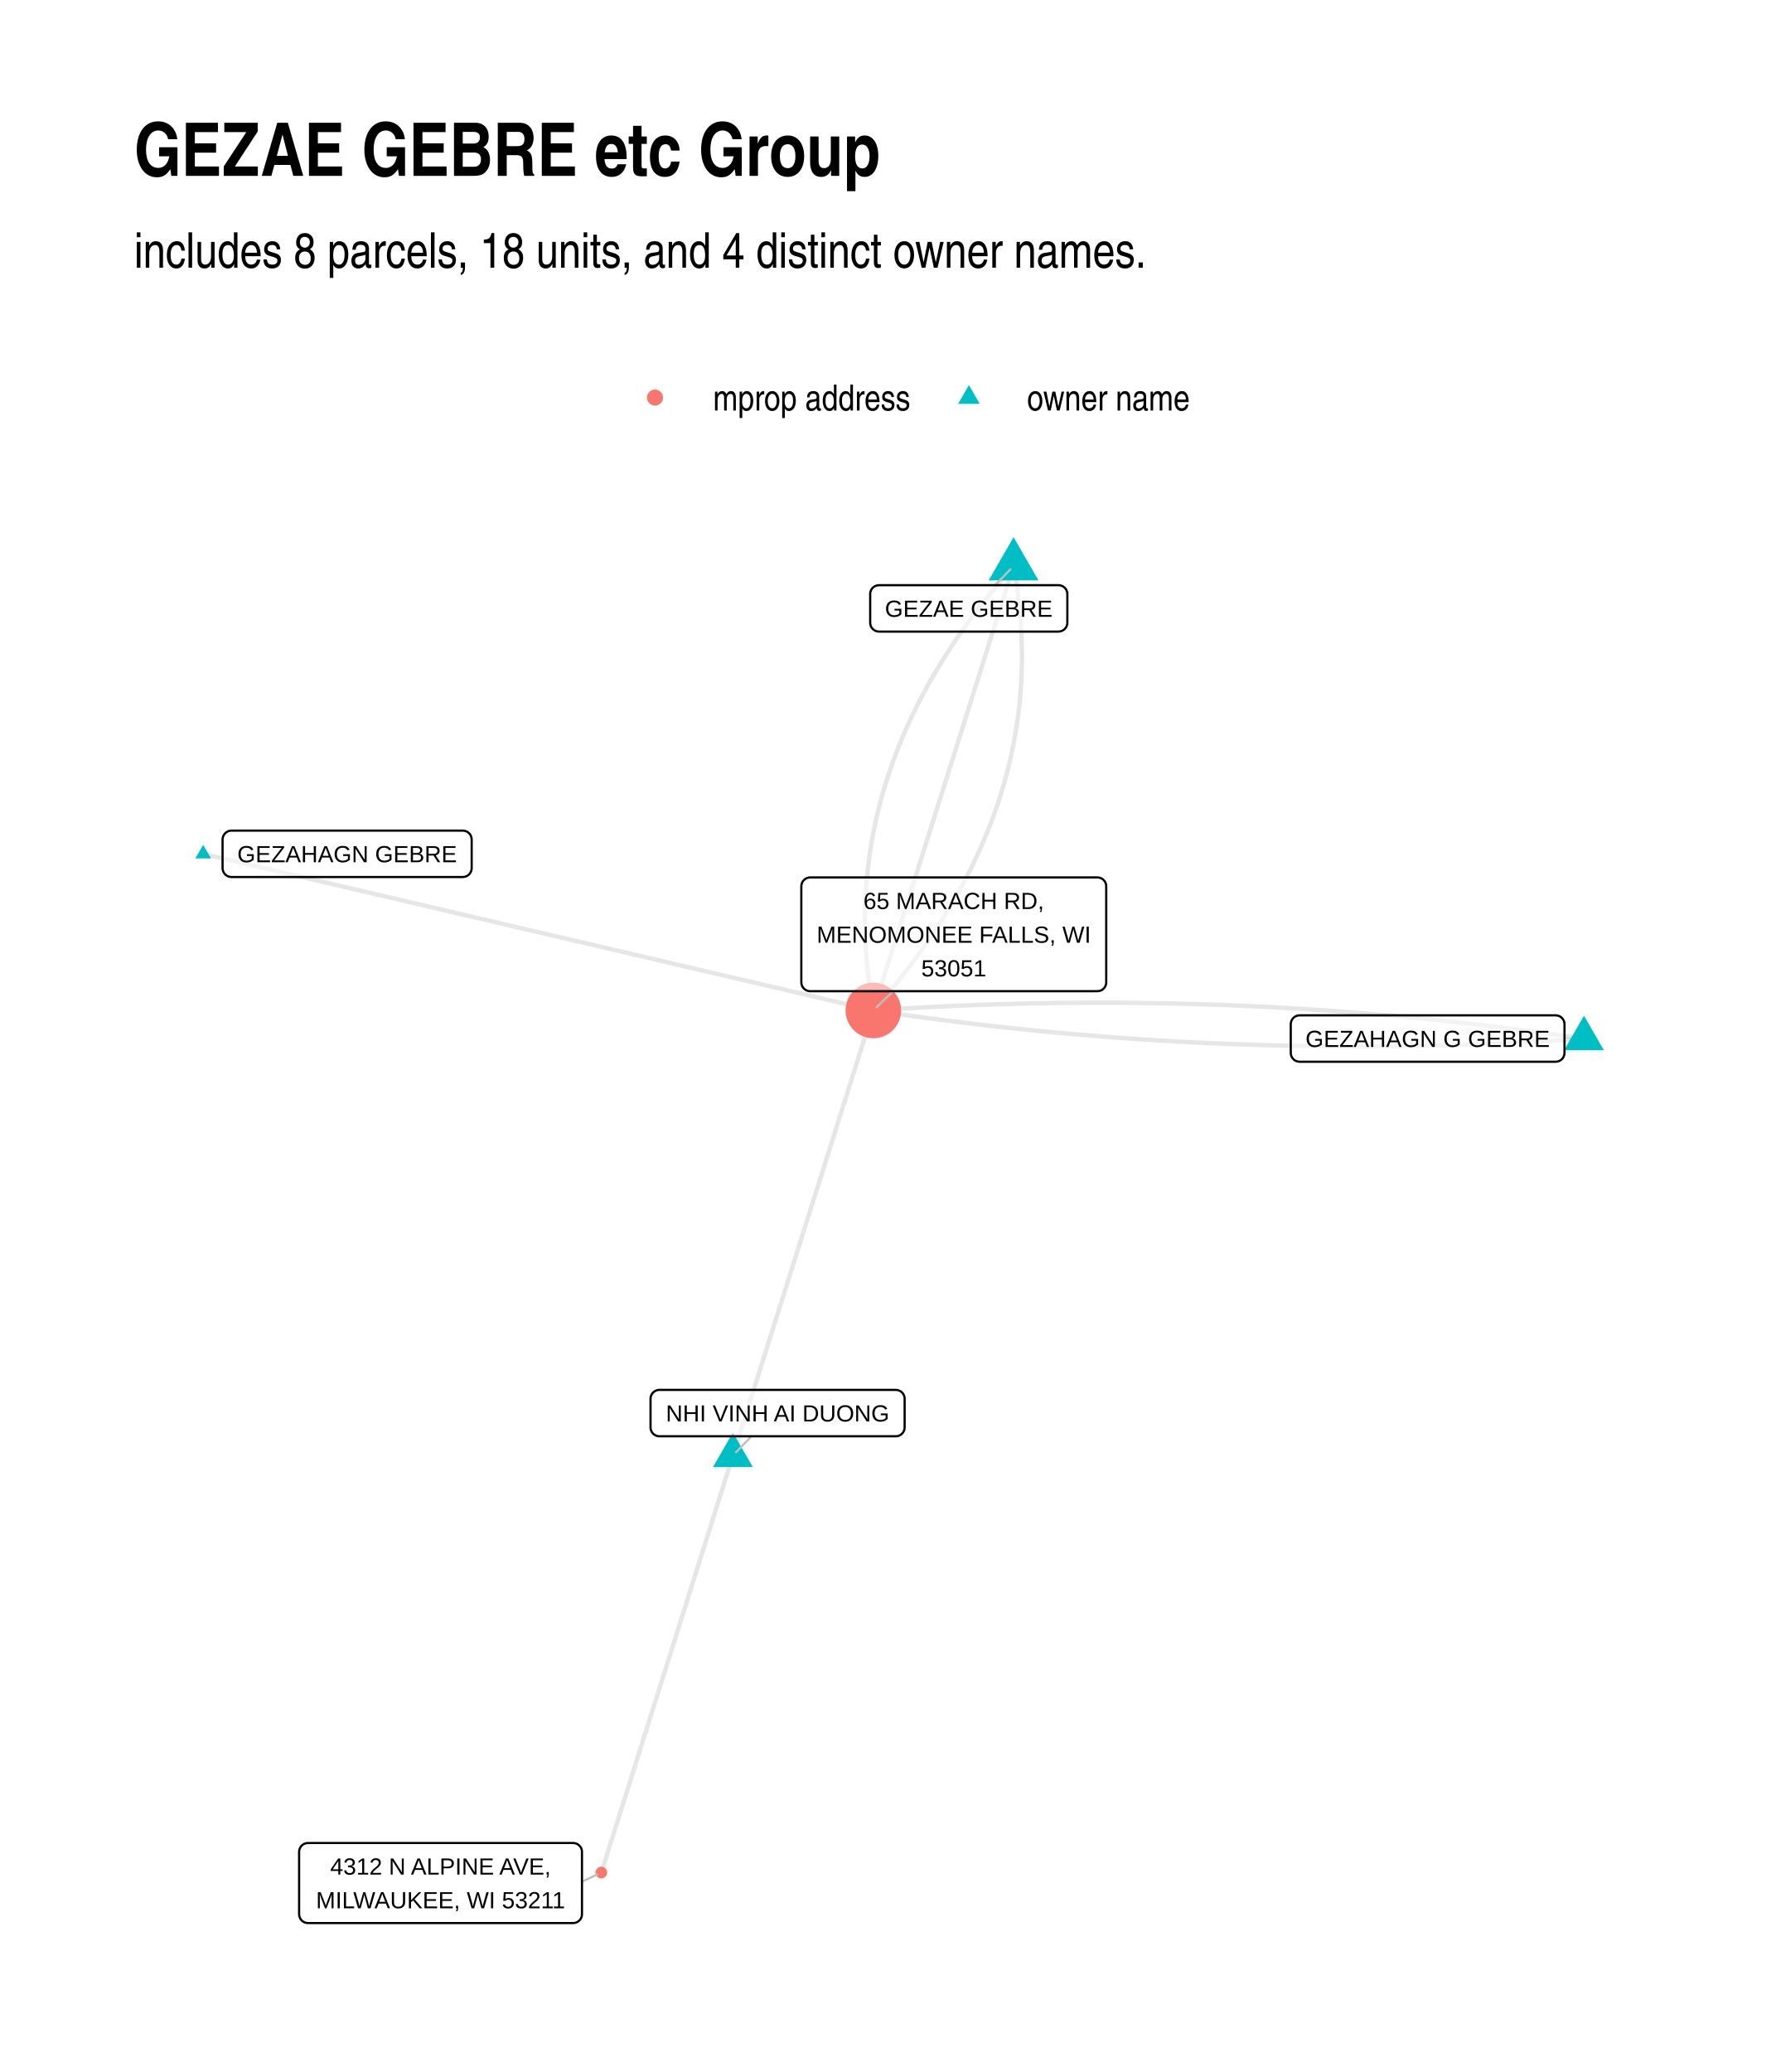
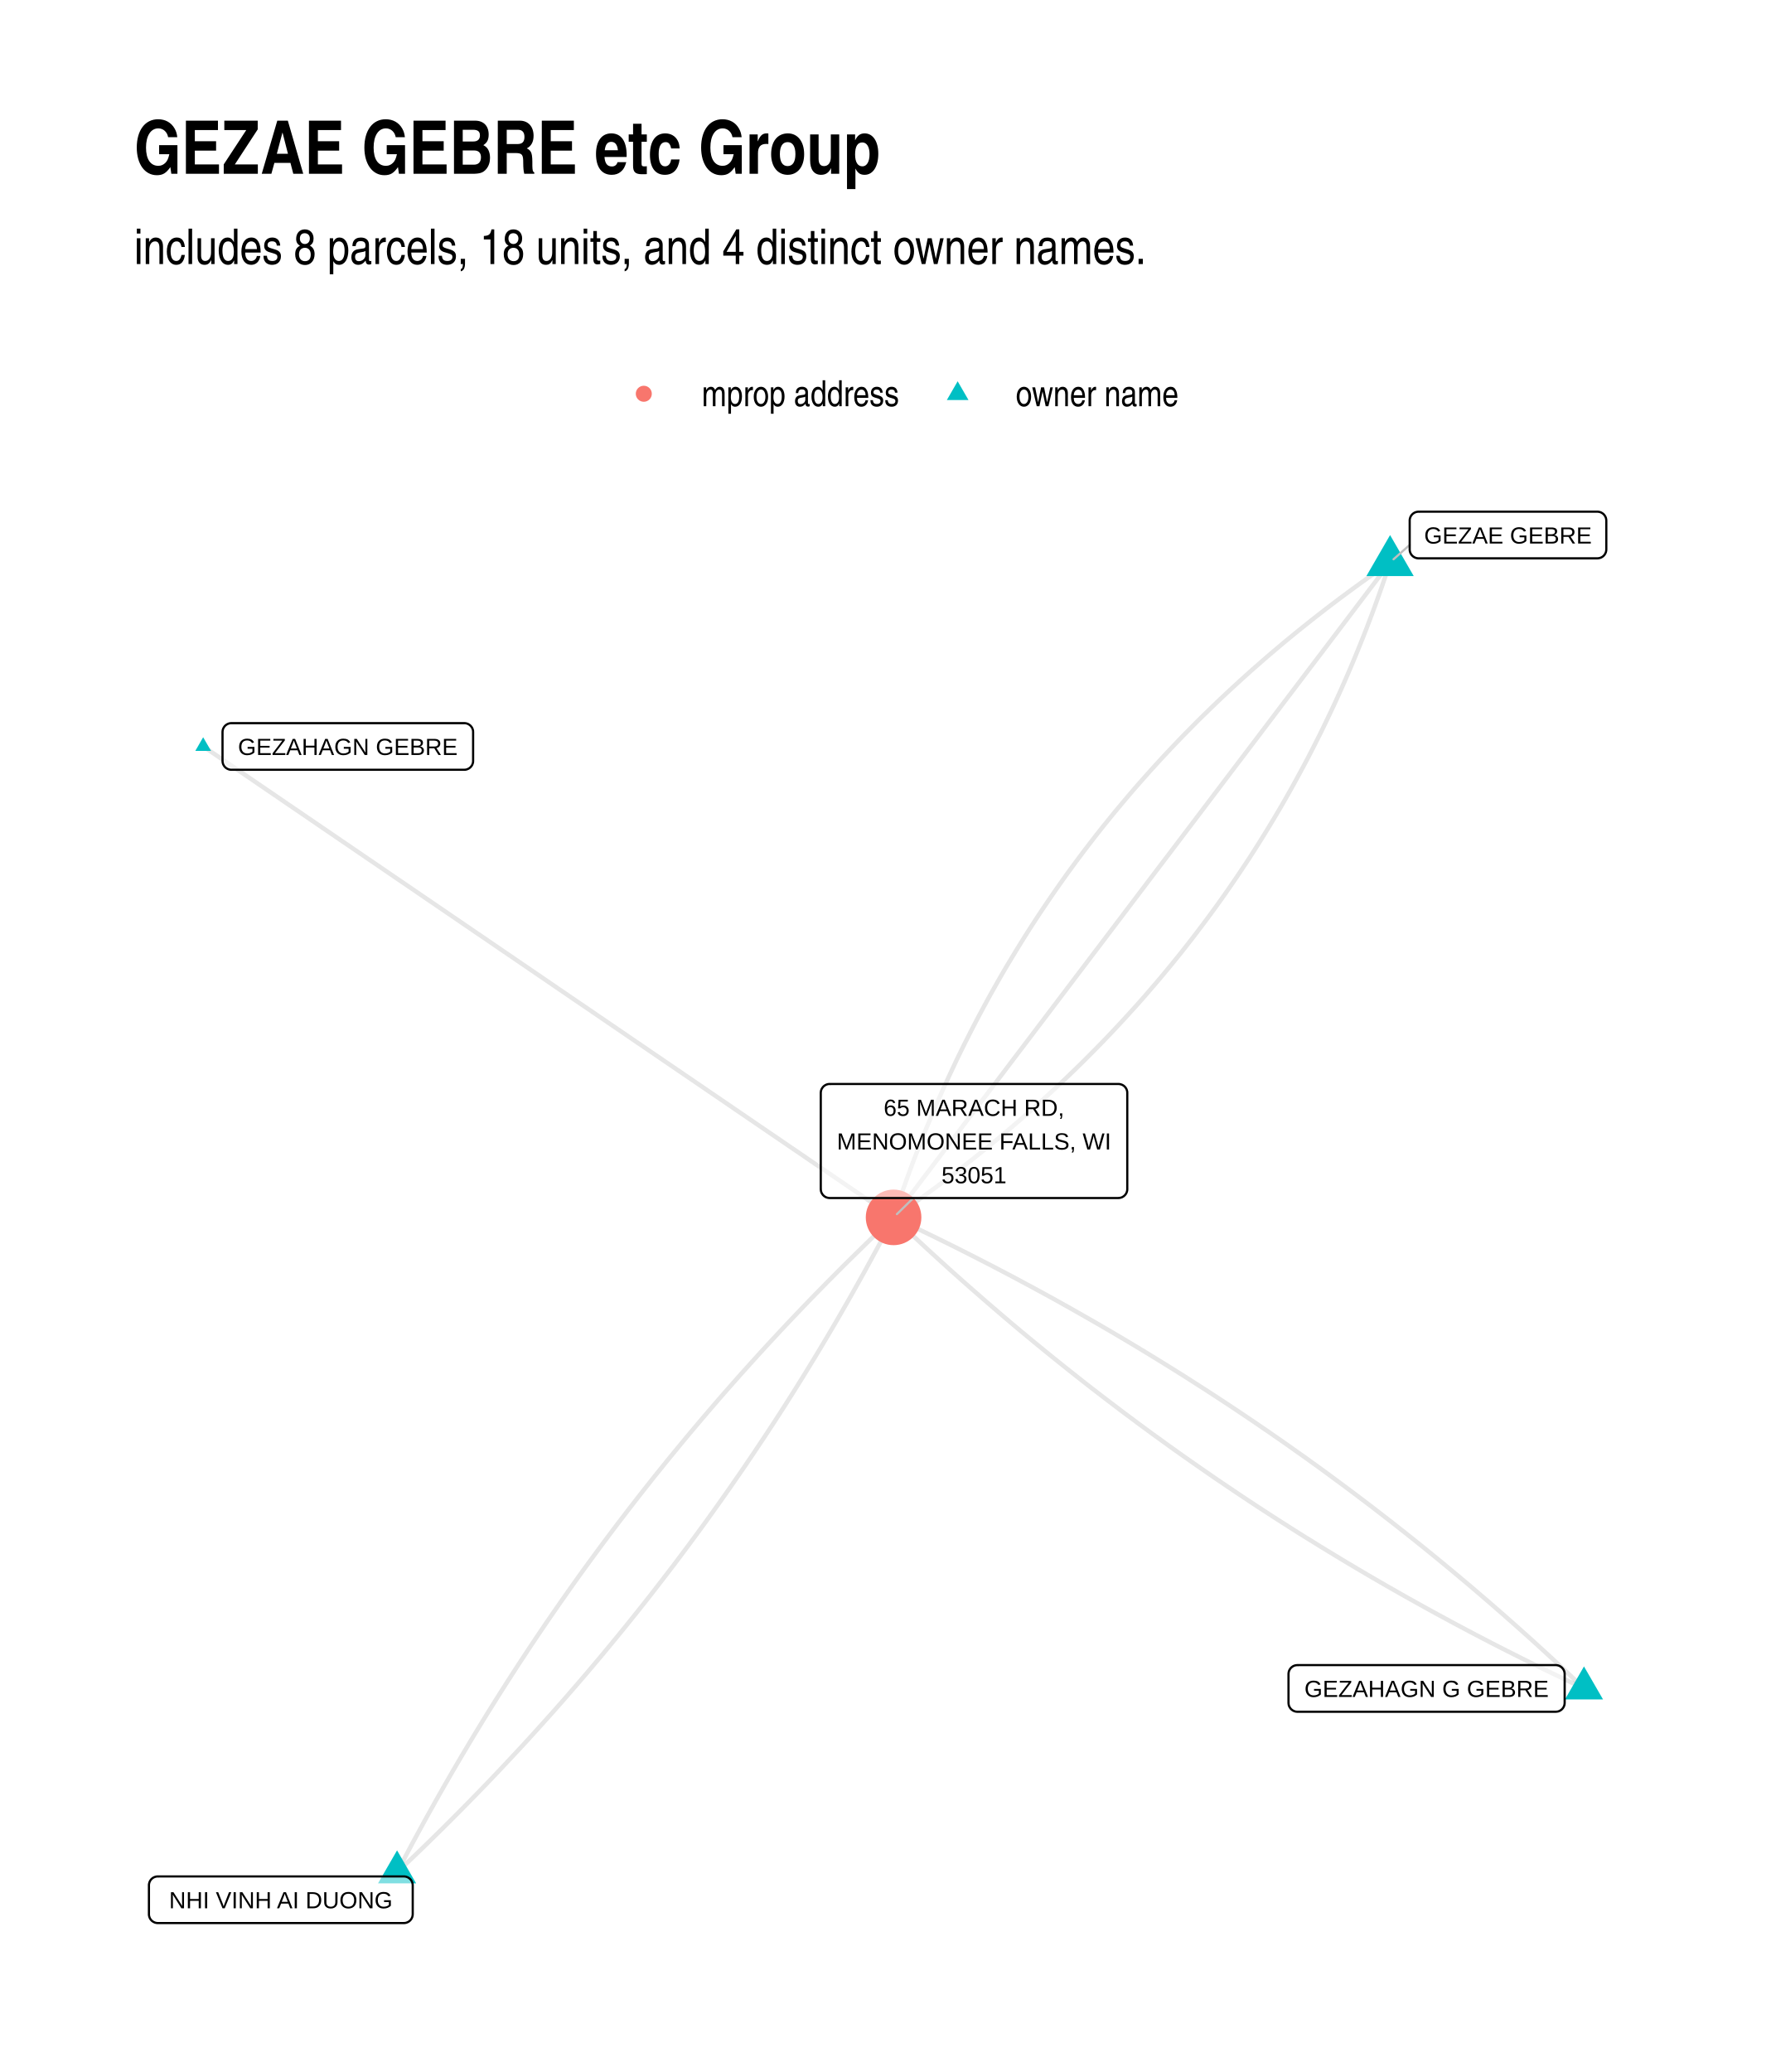
- <svg xmlns="http://www.w3.org/2000/svg" class="svglite" width="432.00pt" height="504.00pt" viewBox="0 0 432.00 504.00">
+ <svg xmlns="http://www.w3.org/2000/svg" width="576" height="672" class="svglite" viewBox="0 0 432 504">
  <defs>
-     <style type="text/css">
-     .svglite line, .svglite polyline, .svglite polygon, .svglite path, .svglite rect, .svglite circle {
-       fill: none;
-       stroke: #000000;
-       stroke-linecap: round;
-       stroke-linejoin: round;
-       stroke-miterlimit: 10.00;
-     }
-   </style>
+     <style>.svglite line,.svglite polyline,.svglite polygon,.svglite path,.svglite circle{fill:none;stroke:#000000;stroke-linecap:round;stroke-linejoin:round;stroke-miterlimit:10.00}.svglite text{white-space:pre}</style>
  </defs>
-   <rect width="100%" height="100%" style="stroke: none; fill: #FFFFFF;" />
+   <rect width="100%" height="100%" style="stroke-linecap:round;stroke-linejoin:round;stroke-miterlimit:10.00;stroke:none;fill:#FFFFFF" />
  <defs>
    <clipPath id="cpMC4wMHw0MzIuMDB8MC4wMHw1MDQuMDA=">
-       <rect x="0.00" y="0.00" width="432.00" height="504.00" />
+       <path d="M0 0h432v504H0z" />
    </clipPath>
  </defs>
  <g clip-path="url(#cpMC4wMHw0MzIuMDB8MC4wMHw1MDQuMDA=)">
-     <rect x="0.00" y="0.00" width="432.00" height="504.00" style="stroke-width: 1.07; stroke: none; fill: #FFFFFF;" />
+     <path d="M0 0h432v504H0z" style="stroke-width:1.07;stroke:none;fill:#FFFFFF" />
  </g>
  <defs>
-     <clipPath id="cpMzIuNjN8NDAyLjExfDEyMS43OHw0NzEuMzc=">
-       <rect x="32.63" y="121.78" width="369.48" height="349.59" />
+     <clipPath id="cpMzIuNjN8NDAyLjExfDEyMC44Nnw0NzEuMzc=">
+       <path d="M32.63 120.86h369.48v350.51H32.63z" />
    </clipPath>
  </defs>
-   <g clip-path="url(#cpMzIuNjN8NDAyLjExfDEyMS43OHw0NzEuMzc=)">
-     <polyline points="385.32,252.66 383.59,252.40 381.86,252.15 380.13,251.90 378.40,251.65 376.67,251.41 374.94,251.17 373.21,250.94 371.48,250.71 369.75,250.48 368.02,250.26 366.28,250.04 364.55,249.82 362.82,249.61 361.08,249.41 359.35,249.20 357.62,249.00 355.88,248.81 354.15,248.62 352.41,248.43 350.68,248.24 348.94,248.06 347.21,247.89 345.47,247.71 343.73,247.54 342.00,247.38 340.26,247.22 338.52,247.06 336.78,246.91 335.04,246.76 333.30,246.61 331.57,246.47 329.83,246.33 328.09,246.19 326.35,246.06 324.60,245.94 322.86,245.81 321.12,245.69 319.38,245.58 317.64,245.47 315.90,245.36 314.15,245.26 312.41,245.16 310.67,245.06 308.92,244.97 307.18,244.88 305.43,244.79 303.69,244.71 301.94,244.64 300.20,244.56 298.45,244.49 296.70,244.43 294.96,244.37 293.21,244.31 291.46,244.25 289.71,244.20 287.97,244.16 286.22,244.11 284.47,244.07 282.72,244.04 280.97,244.01 279.22,243.98 277.47,243.96 275.72,243.94 273.97,243.92 272.21,243.91 270.46,243.90 268.71,243.90 266.96,243.90 265.20,243.90 263.45,243.91 261.70,243.92 259.94,243.93 258.19,243.95 256.43,243.97 254.68,244.00 252.92,244.03 251.17,244.06 249.41,244.10 247.66,244.14 245.90,244.19 244.14,244.24 242.38,244.29 240.63,244.35 238.87,244.41 237.11,244.47 235.35,244.54 233.59,244.61 231.83,244.69 230.07,244.77 228.31,244.85 226.55,244.94 224.79,245.03 223.03,245.13 221.26,245.23 219.50,245.33 217.74,245.44 215.98,245.55 214.21,245.66 212.45,245.78 " style="stroke-width: 1.07; stroke: #000000; stroke-opacity: 0.10; stroke-linecap: butt;" />
-     <polyline points="246.56,137.67 245.66,138.69 244.78,139.71 243.90,140.73 243.04,141.76 242.18,142.78 241.34,143.80 240.51,144.83 239.69,145.86 238.89,146.89 238.09,147.92 237.30,148.95 236.53,149.99 235.77,151.03 235.02,152.06 234.28,153.10 233.55,154.14 232.83,155.18 232.13,156.23 231.43,157.27 230.75,158.32 230.08,159.37 229.42,160.42 228.77,161.47 228.13,162.52 227.50,163.58 226.89,164.63 226.28,165.69 225.69,166.75 225.11,167.81 224.54,168.87 223.98,169.93 223.43,171.00 222.89,172.06 222.37,173.13 221.85,174.20 221.35,175.27 220.86,176.34 220.38,177.42 219.91,178.49 219.45,179.57 219.01,180.65 218.57,181.73 218.15,182.81 217.74,183.89 217.34,184.98 216.95,186.06 216.57,187.15 216.20,188.24 215.84,189.33 215.50,190.42 215.17,191.52 214.84,192.61 214.53,193.71 214.23,194.80 213.95,195.90 213.67,197.01 213.40,198.11 213.15,199.21 212.91,200.32 212.68,201.42 212.45,202.53 212.25,203.64 212.05,204.75 211.86,205.87 211.69,206.98 211.52,208.10 211.37,209.22 211.23,210.34 211.10,211.46 210.98,212.58 210.87,213.70 210.78,214.83 210.69,215.95 210.62,217.08 210.56,218.21 210.50,219.34 210.46,220.48 210.44,221.61 210.42,222.75 210.41,223.88 210.42,225.02 210.44,226.16 210.46,227.30 210.50,228.45 210.55,229.59 210.62,230.74 210.69,231.89 210.77,233.04 210.87,234.19 210.98,235.34 211.09,236.49 211.22,237.65 211.37,238.81 211.52,239.96 211.68,241.12 211.86,242.29 212.04,243.45 212.24,244.61 212.45,245.78 " style="stroke-width: 1.07; stroke: #000000; stroke-opacity: 0.10; stroke-linecap: butt;" />
-     <polyline points="49.42,207.71 51.07,208.09 52.72,208.48 54.36,208.86 56.01,209.25 57.66,209.63 59.30,210.01 60.95,210.40 62.60,210.78 64.24,211.17 65.89,211.55 67.54,211.94 69.18,212.32 70.83,212.71 72.48,213.09 74.12,213.48 75.77,213.86 77.42,214.24 79.06,214.63 80.71,215.01 82.36,215.40 84.00,215.78 85.65,216.17 87.30,216.55 88.94,216.94 90.59,217.32 92.24,217.71 93.88,218.09 95.53,218.47 97.18,218.86 98.82,219.24 100.47,219.63 102.12,220.01 103.76,220.40 105.41,220.78 107.06,221.17 108.70,221.55 110.35,221.94 112.00,222.32 113.64,222.71 115.29,223.09 116.94,223.47 118.58,223.86 120.23,224.24 121.88,224.63 123.53,225.01 125.17,225.40 126.82,225.78 128.47,226.17 130.11,226.55 131.76,226.94 133.41,227.32 135.05,227.70 136.70,228.09 138.35,228.47 139.99,228.86 141.64,229.24 143.29,229.63 144.93,230.01 146.58,230.40 148.23,230.78 149.87,231.17 151.52,231.55 153.17,231.93 154.81,232.32 156.46,232.70 158.11,233.09 159.75,233.47 161.40,233.86 163.05,234.24 164.69,234.63 166.34,235.01 167.99,235.40 169.63,235.78 171.28,236.16 172.93,236.55 174.57,236.93 176.22,237.32 177.87,237.70 179.51,238.09 181.16,238.47 182.81,238.86 184.45,239.24 186.10,239.63 187.75,240.01 189.39,240.39 191.04,240.78 192.69,241.16 194.33,241.55 195.98,241.93 197.63,242.32 199.27,242.70 200.92,243.09 202.57,243.47 204.21,243.86 205.86,244.24 207.51,244.62 209.15,245.01 210.80,245.39 212.45,245.78 " style="stroke-width: 1.07; stroke: #000000; stroke-opacity: 0.10; stroke-linecap: butt;" />
-     <polyline points="178.28,354.05 177.96,355.08 177.64,356.10 177.31,357.12 176.99,358.15 176.67,359.17 176.34,360.20 176.02,361.22 175.70,362.25 175.37,363.27 175.05,364.30 174.73,365.32 174.40,366.35 174.08,367.37 173.76,368.39 173.43,369.42 173.11,370.44 172.79,371.47 172.46,372.49 172.14,373.52 171.82,374.54 171.49,375.57 171.17,376.59 170.85,377.62 170.52,378.64 170.20,379.66 169.88,380.69 169.55,381.71 169.23,382.74 168.91,383.76 168.59,384.79 168.26,385.81 167.94,386.84 167.62,387.86 167.29,388.89 166.97,389.91 166.65,390.94 166.32,391.96 166.00,392.98 165.68,394.01 165.35,395.03 165.03,396.06 164.71,397.08 164.38,398.11 164.06,399.13 163.74,400.16 163.41,401.18 163.09,402.21 162.77,403.23 162.44,404.25 162.12,405.28 161.80,406.30 161.47,407.33 161.15,408.35 160.83,409.38 160.50,410.40 160.18,411.43 159.86,412.45 159.53,413.48 159.21,414.50 158.89,415.52 158.56,416.55 158.24,417.57 157.92,418.60 157.59,419.62 157.27,420.65 156.95,421.67 156.62,422.70 156.30,423.72 155.98,424.75 155.65,425.77 155.33,426.79 155.01,427.82 154.68,428.84 154.36,429.87 154.04,430.89 153.71,431.92 153.39,432.94 153.07,433.97 152.74,434.99 152.42,436.02 152.10,437.04 151.77,438.06 151.45,439.09 151.13,440.11 150.80,441.14 150.48,442.16 150.16,443.19 149.83,444.21 149.51,445.24 149.19,446.26 148.86,447.29 148.54,448.31 148.22,449.33 147.89,450.36 147.57,451.38 147.25,452.41 146.92,453.43 146.60,454.46 146.28,455.48 " style="stroke-width: 1.07; stroke: #000000; stroke-opacity: 0.10; stroke-linecap: butt;" />
-     <polyline points="178.28,354.05 178.63,352.96 178.97,351.86 179.32,350.77 179.66,349.68 180.01,348.58 180.35,347.49 180.70,346.40 181.04,345.30 181.39,344.21 181.73,343.11 182.08,342.02 182.42,340.93 182.77,339.83 183.12,338.74 183.46,337.65 183.81,336.55 184.15,335.46 184.50,334.37 184.84,333.27 185.19,332.18 185.53,331.08 185.88,329.99 186.22,328.90 186.57,327.80 186.91,326.71 187.26,325.62 187.60,324.52 187.95,323.43 188.29,322.33 188.64,321.24 188.98,320.15 189.33,319.05 189.67,317.96 190.02,316.87 190.36,315.77 190.71,314.68 191.05,313.59 191.40,312.49 191.74,311.40 192.09,310.30 192.43,309.21 192.78,308.12 193.12,307.02 193.47,305.93 193.81,304.84 194.16,303.74 194.50,302.65 194.85,301.56 195.19,300.46 195.54,299.37 195.88,298.27 196.23,297.18 196.57,296.09 196.92,294.99 197.26,293.90 197.61,292.81 197.95,291.71 198.30,290.62 198.64,289.53 198.99,288.43 199.33,287.34 199.68,286.24 200.02,285.15 200.37,284.06 200.72,282.96 201.06,281.87 201.41,280.78 201.75,279.68 202.10,278.59 202.44,277.49 202.79,276.40 203.13,275.31 203.48,274.21 203.82,273.12 204.17,272.03 204.51,270.93 204.86,269.84 205.20,268.75 205.55,267.65 205.89,266.56 206.24,265.46 206.58,264.37 206.93,263.28 207.27,262.18 207.62,261.09 207.96,260.00 208.31,258.90 208.65,257.81 209.00,256.72 209.34,255.62 209.69,254.53 210.03,253.43 210.38,252.34 210.72,251.25 211.07,250.15 211.41,249.06 211.76,247.97 212.10,246.87 212.45,245.78 " style="stroke-width: 1.07; stroke: #000000; stroke-opacity: 0.10; stroke-linecap: butt;" />
-     <polyline points="385.32,252.66 383.55,252.77 381.79,252.89 380.03,253.00 378.26,253.11 376.50,253.21 374.74,253.31 372.98,253.40 371.22,253.49 369.46,253.58 367.70,253.67 365.94,253.75 364.18,253.82 362.42,253.89 360.66,253.96 358.90,254.03 357.14,254.09 355.38,254.14 353.62,254.20 351.87,254.25 350.11,254.29 348.35,254.33 346.60,254.37 344.84,254.41 343.09,254.44 341.33,254.46 339.58,254.48 337.82,254.50 336.07,254.52 334.31,254.53 332.56,254.54 330.81,254.54 329.06,254.54 327.30,254.53 325.55,254.53 323.80,254.51 322.05,254.50 320.30,254.48 318.55,254.45 316.80,254.43 315.05,254.40 313.30,254.36 311.55,254.32 309.80,254.28 308.05,254.23 306.30,254.18 304.56,254.13 302.81,254.07 301.06,254.01 299.32,253.94 297.57,253.87 295.82,253.80 294.08,253.72 292.33,253.64 290.59,253.56 288.84,253.47 287.10,253.38 285.36,253.28 283.61,253.18 281.87,253.08 280.13,252.97 278.39,252.86 276.64,252.74 274.90,252.62 273.16,252.50 271.42,252.37 269.68,252.24 267.94,252.11 266.20,251.97 264.46,251.83 262.72,251.68 260.98,251.53 259.25,251.38 257.51,251.22 255.77,251.06 254.03,250.89 252.30,250.72 250.56,250.55 248.82,250.37 247.09,250.19 245.35,250.01 243.62,249.82 241.88,249.63 240.15,249.43 238.41,249.23 236.68,249.03 234.95,248.82 233.21,248.61 231.48,248.40 229.75,248.18 228.02,247.95 226.29,247.73 224.56,247.50 222.83,247.26 221.09,247.03 219.36,246.78 217.64,246.54 215.91,246.29 214.18,246.04 212.45,245.78 " style="stroke-width: 1.07; stroke: #000000; stroke-opacity: 0.10; stroke-linecap: butt;" />
-     <polyline points="246.56,137.67 246.22,138.77 245.87,139.86 245.53,140.95 245.18,142.04 244.84,143.13 244.49,144.23 244.15,145.32 243.80,146.41 243.46,147.50 243.11,148.59 242.77,149.69 242.43,150.78 242.08,151.87 241.74,152.96 241.39,154.05 241.05,155.15 240.70,156.24 240.36,157.33 240.01,158.42 239.67,159.51 239.32,160.61 238.98,161.70 238.64,162.79 238.29,163.88 237.95,164.97 237.60,166.07 237.26,167.16 236.91,168.25 236.57,169.34 236.22,170.43 235.88,171.53 235.53,172.62 235.19,173.71 234.84,174.80 234.50,175.89 234.16,176.99 233.81,178.08 233.47,179.17 233.12,180.26 232.78,181.35 232.43,182.45 232.09,183.54 231.74,184.63 231.40,185.72 231.05,186.81 230.71,187.90 230.37,189.00 230.02,190.09 229.68,191.18 229.33,192.27 228.99,193.36 228.64,194.46 228.30,195.55 227.95,196.64 227.61,197.73 227.26,198.82 226.92,199.92 226.58,201.01 226.23,202.10 225.89,203.19 225.54,204.28 225.20,205.38 224.85,206.47 224.51,207.56 224.16,208.65 223.82,209.74 223.47,210.84 223.13,211.93 222.79,213.02 222.44,214.11 222.10,215.20 221.75,216.30 221.41,217.39 221.06,218.48 220.72,219.57 220.37,220.66 220.03,221.76 219.68,222.85 219.34,223.94 219.00,225.03 218.65,226.12 218.31,227.22 217.96,228.31 217.62,229.40 217.27,230.49 216.93,231.58 216.58,232.68 216.24,233.77 215.89,234.86 215.55,235.95 215.20,237.04 214.86,238.13 214.52,239.23 214.17,240.32 213.83,241.41 213.48,242.50 213.14,243.59 212.79,244.69 212.45,245.78 " style="stroke-width: 1.07; stroke: #000000; stroke-opacity: 0.10; stroke-linecap: butt;" />
-     <polyline points="246.56,137.67 246.77,138.84 246.97,140.01 247.15,141.17 247.33,142.33 247.49,143.49 247.64,144.65 247.78,145.80 247.91,146.96 248.03,148.11 248.14,149.27 248.23,150.42 248.32,151.57 248.39,152.71 248.45,153.86 248.51,155.01 248.54,156.15 248.57,157.29 248.59,158.43 248.59,159.57 248.59,160.71 248.57,161.84 248.54,162.98 248.50,164.11 248.45,165.24 248.39,166.37 248.32,167.50 248.23,168.63 248.14,169.75 248.03,170.88 247.91,172.00 247.78,173.12 247.64,174.24 247.49,175.35 247.32,176.47 247.15,177.59 246.96,178.70 246.76,179.81 246.55,180.92 246.33,182.03 246.10,183.14 245.86,184.24 245.60,185.35 245.34,186.45 245.06,187.55 244.77,188.65 244.47,189.75 244.16,190.84 243.84,191.94 243.51,193.03 243.16,194.12 242.81,195.21 242.44,196.30 242.06,197.39 241.67,198.48 241.27,199.56 240.86,200.64 240.44,201.73 240.00,202.80 239.55,203.88 239.10,204.96 238.63,206.04 238.15,207.11 237.66,208.18 237.15,209.25 236.64,210.32 236.12,211.39 235.58,212.46 235.03,213.52 234.47,214.58 233.90,215.65 233.32,216.71 232.73,217.76 232.12,218.82 231.51,219.88 230.88,220.93 230.24,221.98 229.59,223.04 228.93,224.09 228.26,225.13 227.58,226.18 226.88,227.22 226.18,228.27 225.46,229.31 224.73,230.35 223.99,231.39 223.24,232.43 222.48,233.46 221.70,234.50 220.92,235.53 220.12,236.56 219.32,237.59 218.50,238.62 217.67,239.65 216.82,240.67 215.97,241.70 215.11,242.72 214.23,243.74 213.35,244.76 212.45,245.78 " style="stroke-width: 1.07; stroke: #000000; stroke-opacity: 0.10; stroke-linecap: butt;" />
-     <polygon points="385.32,247.06 390.16,255.46 380.47,255.46 " style="stroke-width: 0.71; stroke: none; fill: #00BFC4;" />
-     <polygon points="246.56,130.67 252.62,141.17 240.50,141.17 " style="stroke-width: 0.71; stroke: none; fill: #00BFC4;" />
-     <polygon points="49.42,205.50 51.34,208.81 47.51,208.81 " style="stroke-width: 0.71; stroke: none; fill: #00BFC4;" />
-     <polygon points="178.28,348.45 183.13,356.85 173.44,356.85 " style="stroke-width: 0.71; stroke: none; fill: #00BFC4;" />
-     <circle cx="212.45" cy="245.78" r="6.76" style="stroke-width: 0.71; stroke: none; fill: #F8766D;" />
-     <circle cx="146.28" cy="455.48" r="1.42" style="stroke-width: 0.71; stroke: none; fill: #F8766D;" />
-     <line x1="242.06" y1="142.34" x2="245.78" y2="138.49" style="stroke-width: 0.53; stroke: #BFBFBF;" />
-     <line x1="182.79" y1="349.36" x2="179.06" y2="353.24" style="stroke-width: 0.53; stroke: #BFBFBF;" />
-     <line x1="217.24" y1="241.10" x2="213.26" y2="244.99" style="stroke-width: 0.53; stroke: #BFBFBF;" />
-     <line x1="141.57" y1="457.70" x2="145.24" y2="455.97" style="stroke-width: 0.53; stroke: #BFBFBF;" />
-     <polygon points="316.15,258.26 378.42,258.26 378.33,258.26 378.68,258.24 379.02,258.17 379.35,258.05 379.65,257.88 379.92,257.66 380.15,257.39 380.33,257.10 380.47,256.78 380.55,256.44 380.58,256.10 380.58,256.10 380.58,249.13 380.58,249.13 380.55,248.79 380.47,248.45 380.33,248.13 380.15,247.84 379.92,247.58 379.65,247.36 379.35,247.18 379.02,247.06 378.68,246.99 378.42,246.97 316.15,246.97 316.41,246.99 316.06,246.98 315.72,247.02 315.38,247.12 315.07,247.26 314.78,247.46 314.53,247.70 314.32,247.98 314.16,248.29 314.05,248.62 314.00,248.96 313.99,249.13 313.99,256.10 314.00,255.92 314.00,256.27 314.05,256.61 314.16,256.94 314.32,257.25 314.53,257.53 314.78,257.77 315.07,257.97 315.38,258.12 315.72,258.21 316.06,258.26 " style="stroke-width: 0.53; fill: #FFFFFF; fill-opacity: 0.50;" />
-     <text x="347.29" y="254.66" text-anchor="middle" style="font-size: 5.69px; font-family: Arial;" textLength="59.39px" lengthAdjust="spacingAndGlyphs">GEZAHAGN G GEBRE</text>
-     <polygon points="213.84,153.63 257.48,153.63 257.40,153.63 257.74,153.61 258.08,153.54 258.41,153.42 258.71,153.24 258.98,153.03 259.21,152.76 259.40,152.47 259.53,152.15 259.62,151.81 259.64,151.47 259.64,151.47 259.64,144.50 259.64,144.50 259.62,144.16 259.53,143.82 259.40,143.50 259.21,143.21 258.98,142.95 258.71,142.73 258.41,142.55 258.08,142.43 257.74,142.36 257.48,142.34 213.84,142.34 214.10,142.36 213.75,142.35 213.41,142.39 213.07,142.49 212.76,142.63 212.47,142.83 212.22,143.07 212.01,143.35 211.85,143.66 211.74,143.99 211.68,144.33 211.68,144.50 211.68,151.47 211.68,151.29 211.68,151.64 211.74,151.98 211.85,152.31 212.01,152.62 212.22,152.90 212.47,153.14 212.76,153.34 213.07,153.49 213.41,153.58 213.75,153.63 " style="stroke-width: 0.53; fill: #FFFFFF; fill-opacity: 0.50;" />
-     <text x="235.66" y="150.03" text-anchor="middle" style="font-size: 5.69px; font-family: Arial;" textLength="40.77px" lengthAdjust="spacingAndGlyphs">GEZAE GEBRE</text>
-     <polygon points="56.30,213.33 112.58,213.33 112.49,213.32 112.84,213.31 113.18,213.24 113.50,213.12 113.81,212.94 114.07,212.72 114.31,212.46 114.49,212.17 114.63,211.85 114.71,211.51 114.74,211.17 114.74,211.17 114.74,204.20 114.74,204.20 114.71,203.86 114.63,203.52 114.49,203.20 114.31,202.91 114.07,202.65 113.81,202.43 113.50,202.25 113.18,202.13 112.84,202.06 112.58,202.04 56.30,202.04 56.56,202.06 56.22,202.05 55.87,202.09 55.54,202.18 55.22,202.33 54.94,202.53 54.69,202.77 54.48,203.05 54.32,203.36 54.21,203.69 54.15,204.03 54.14,204.20 54.14,211.17 54.15,210.99 54.15,211.34 54.21,211.68 54.32,212.01 54.48,212.32 54.69,212.60 54.94,212.84 55.22,213.04 55.54,213.19 55.87,213.28 56.22,213.32 " style="stroke-width: 0.53; fill: #FFFFFF; fill-opacity: 0.50;" />
-     <text x="84.44" y="209.73" text-anchor="middle" style="font-size: 5.69px; font-family: Arial;" textLength="53.40px" lengthAdjust="spacingAndGlyphs">GEZAHAGN GEBRE</text>
-     <polygon points="160.41,349.36 217.90,349.36 217.82,349.36 218.17,349.35 218.51,349.28 218.83,349.15 219.13,348.98 219.40,348.76 219.63,348.50 219.82,348.21 219.95,347.89 220.04,347.55 220.06,347.20 220.06,347.20 220.06,340.24 220.06,340.24 220.04,339.89 219.95,339.56 219.82,339.24 219.63,338.94 219.40,338.68 219.13,338.46 218.83,338.29 218.51,338.17 218.17,338.10 217.90,338.08 160.41,338.08 160.67,338.10 160.32,338.08 159.97,338.12 159.64,338.22 159.33,338.37 159.04,338.57 158.79,338.81 158.58,339.09 158.42,339.39 158.31,339.72 158.25,340.07 158.25,340.24 158.25,347.20 158.25,347.03 158.25,347.38 158.31,347.72 158.42,348.05 158.58,348.36 158.79,348.64 159.04,348.88 159.33,349.07 159.64,349.22 159.97,349.32 160.32,349.36 " style="stroke-width: 0.53; fill: #FFFFFF; fill-opacity: 0.50;" />
-     <text x="189.16" y="345.76" text-anchor="middle" style="font-size: 5.69px; font-family: Arial;" textLength="54.62px" lengthAdjust="spacingAndGlyphs">NHI VINH AI DUONG</text>
-     <polygon points="197.09,241.10 266.94,241.10 266.86,241.10 267.20,241.08 267.54,241.01 267.87,240.89 268.17,240.72 268.44,240.50 268.67,240.24 268.86,239.94 268.99,239.62 269.08,239.29 269.10,238.94 269.10,238.94 269.10,215.59 269.10,215.59 269.08,215.24 268.99,214.90 268.86,214.58 268.67,214.29 268.44,214.03 268.17,213.81 267.87,213.64 267.54,213.51 267.20,213.44 266.94,213.43 197.09,213.43 197.35,213.44 197.00,213.43 196.66,213.47 196.32,213.57 196.01,213.72 195.72,213.92 195.47,214.16 195.26,214.43 195.10,214.74 194.99,215.07 194.94,215.41 194.93,215.59 194.93,238.94 194.94,238.77 194.94,239.11 194.99,239.46 195.10,239.79 195.26,240.09 195.47,240.37 195.72,240.61 196.01,240.81 196.32,240.96 196.66,241.06 197.00,241.10 " style="stroke-width: 0.53; fill: #FFFFFF; fill-opacity: 0.50;" />
-     <text x="232.02" y="221.11" text-anchor="middle" style="font-size: 5.69px; font-family: Arial;" textLength="43.90px" lengthAdjust="spacingAndGlyphs">65 MARACH RD,</text>
-     <text x="232.02" y="229.31" text-anchor="middle" style="font-size: 5.69px; font-family: Arial;" textLength="66.97px" lengthAdjust="spacingAndGlyphs">MENOMONEE FALLS, WI</text>
-     <text x="232.02" y="237.50" text-anchor="middle" style="font-size: 5.69px; font-family: Arial;" textLength="15.80px" lengthAdjust="spacingAndGlyphs">53051</text>
-     <polygon points="74.92,467.77 139.41,467.77 139.33,467.77 139.67,467.76 140.01,467.69 140.34,467.56 140.64,467.39 140.91,467.17 141.14,466.91 141.33,466.62 141.46,466.30 141.55,465.96 141.57,465.61 141.57,465.61 141.57,450.46 141.57,450.46 141.55,450.11 141.46,449.77 141.33,449.45 141.14,449.16 140.91,448.90 140.64,448.68 140.34,448.50 140.01,448.38 139.67,448.31 139.41,448.30 74.92,448.30 75.18,448.31 74.84,448.30 74.49,448.34 74.16,448.44 73.84,448.58 73.56,448.78 73.31,449.02 73.10,449.30 72.94,449.61 72.83,449.94 72.77,450.28 72.76,450.46 72.76,465.61 72.77,465.44 72.77,465.79 72.83,466.13 72.94,466.46 73.10,466.77 73.31,467.04 73.56,467.29 73.84,467.48 74.16,467.63 74.49,467.73 74.84,467.77 " style="stroke-width: 0.53; fill: #FFFFFF; fill-opacity: 0.50;" />
-     <text x="107.17" y="455.98" text-anchor="middle" style="font-size: 5.69px; font-family: Arial;" textLength="54.66px" lengthAdjust="spacingAndGlyphs">4312 N ALPINE AVE,</text>
-     <text x="107.17" y="464.17" text-anchor="middle" style="font-size: 5.69px; font-family: Arial;" textLength="61.61px" lengthAdjust="spacingAndGlyphs">MILWAUKEE, WI 53211</text>
+   <g clip-path="url(#cpMzIuNjN8NDAyLjExfDEyMC44Nnw0NzEuMzc=)">
+     <path d="m385.32 410.69-1.5-1.42-1.5-1.42-1.5-1.41-1.51-1.4-1.51-1.41-1.52-1.39-1.52-1.39-1.52-1.39-1.53-1.38-1.53-1.37-1.54-1.37-1.54-1.36-1.54-1.36-1.55-1.35-1.55-1.35-1.56-1.34-1.56-1.34-1.56-1.33-1.57-1.32-1.58-1.32-1.57-1.32-1.59-1.31-1.58-1.3-1.59-1.3-1.59-1.29-1.6-1.29-1.6-1.28-1.61-1.28-1.61-1.27-1.61-1.26-1.62-1.26-1.63-1.26-1.62-1.25-1.63-1.24-1.64-1.24-1.64-1.23-1.64-1.23-1.65-1.22-1.65-1.22-1.65-1.21-1.66-1.21-1.67-1.2-1.66-1.2-1.68-1.18-1.67-1.19-1.68-1.18-1.69-1.17-1.68-1.17-1.7-1.16-1.69-1.16-1.7-1.15-1.71-1.15-1.71-1.14-1.71-1.14-1.72-1.13-1.72-1.12-1.72-1.12-1.73-1.11-1.74-1.11-1.73-1.11-1.74-1.09-1.75-1.1-1.75-1.08-1.75-1.08-1.76-1.08-1.76-1.07-1.77-1.07-1.77-1.06-1.78-1.05-1.77-1.05-1.79-1.04-1.78-1.04-1.79-1.03-1.8-1.03-1.8-1.02-1.8-1.02-1.81-1.01-1.81-1.01-1.82-1-1.82-.99-1.82-.99-1.83-.98-1.83-.98-1.84-.98-1.84-.96-1.84-.97-1.85-.95-1.85-.95-1.86-.95-1.86-.94-1.86-.94-1.87-.93-1.88-.92-1.87-.92-1.88-.91-1.89-.91-1.89-.9-1.89-.9-1.9-.89" style="stroke-width:1.07;stroke:#000000;stroke-opacity:0.10;stroke-linecap:butt" />
+     <path d="m338.15 136.79-1.78 1.23-1.77 1.24-1.76 1.24-1.74 1.25-1.73 1.26-1.73 1.27-1.71 1.27-1.7 1.28-1.69 1.29-1.67 1.3-1.67 1.31-1.65 1.31-1.65 1.32-1.63 1.33-1.62 1.33-1.61 1.35-1.59 1.35-1.59 1.36-1.57 1.37-1.57 1.37-1.55 1.39-1.54 1.39-1.52 1.4-1.52 1.4-1.51 1.42-1.49 1.42-1.48 1.43-1.48 1.44-1.46 1.44-1.44 1.46-1.44 1.46-1.43 1.47-1.41 1.48-1.4 1.48-1.4 1.49-1.37 1.5-1.37 1.51-1.36 1.52-1.35 1.52-1.33 1.53-1.32 1.54-1.31 1.55-1.3 1.55-1.29 1.56-1.28 1.58-1.27 1.57-1.25 1.59-1.24 1.59-1.23 1.6-1.22 1.61-1.21 1.62-1.2 1.63-1.19 1.63-1.17 1.64-1.16 1.65-1.15 1.65-1.14 1.67-1.13 1.67-1.12 1.68-1.11 1.69-1.09 1.69-1.08 1.7-1.07 1.71-1.06 1.72-1.05 1.73-1.04 1.73-1.03 1.74-1.01 1.75-1 1.76-1 1.77-.98 1.77-.96 1.78-.96 1.79-.95 1.8-.93 1.8-.92 1.81-.92 1.82-.9 1.83-.89 1.83-.87 1.85-.87 1.85-.85 1.86-.85 1.86-.83 1.88-.82 1.88-.81 1.89-.79 1.9-.79 1.9-.77 1.92-.77 1.92-.75 1.93-.74 1.93-.73 1.95-.71 1.95-.71 1.96-.7 1.97-.68 1.97-.67 1.99-.66 1.99M49.42 181.54l1.7 1.16 1.7 1.16 1.69 1.15 1.7 1.16 1.69 1.16 1.7 1.15 1.7 1.16 1.69 1.16 1.7 1.16 1.7 1.15 1.69 1.16 1.7 1.16 1.7 1.16 1.69 1.15 1.7 1.16 1.7 1.16 1.69 1.16 1.7 1.15 1.69 1.16 1.7 1.16 1.7 1.15 1.69 1.16 1.7 1.16 1.7 1.16 1.69 1.15 1.7 1.16 1.7 1.16 1.69 1.16 1.7 1.15 1.7 1.16 1.69 1.16 1.7 1.16 1.69 1.15 1.7 1.16 1.7 1.16 1.69 1.15 1.7 1.16 1.7 1.16 1.69 1.16 1.7 1.15 1.7 1.16 1.69 1.16 1.7 1.16 1.7 1.15 1.69 1.16 1.7 1.16 1.7 1.16 1.69 1.15 1.7 1.16 1.69 1.16 1.7 1.16 1.7 1.15 1.69 1.16 1.7 1.16 1.7 1.15 1.69 1.16 1.7 1.16 1.7 1.16 1.69 1.15 1.7 1.16 1.7 1.16 1.69 1.16 1.7 1.15 1.69 1.16 1.7 1.16 1.7 1.16 1.69 1.15 1.7 1.16 1.7 1.16 1.69 1.15 1.7 1.16 1.7 1.16 1.69 1.16 1.7 1.15 1.7 1.16 1.69 1.16 1.7 1.16 1.69 1.15 1.7 1.16 1.7 1.16 1.69 1.16 1.7 1.15 1.7 1.16 1.69 1.16 1.7 1.15 1.7 1.16 1.69 1.16 1.7 1.16 1.7 1.15 1.69 1.16 1.7 1.16 1.69 1.16 1.7 1.15 1.7 1.16 1.69 1.16 1.7 1.16 1.7 1.15 1.69 1.16 1.7 1.16M96.59 455.44l1.5-1.42 1.49-1.42 1.49-1.43 1.49-1.43 1.47-1.43 1.47-1.44 1.47-1.44 1.46-1.45 1.45-1.45 1.45-1.45 1.44-1.46 1.44-1.46 1.43-1.46 1.43-1.47 1.42-1.47 1.41-1.48 1.41-1.48 1.4-1.49 1.4-1.49 1.39-1.49 1.39-1.49 1.38-1.5 1.37-1.51 1.37-1.51 1.36-1.51 1.36-1.51 1.35-1.52 1.35-1.53 1.34-1.52 1.33-1.54 1.33-1.53 1.32-1.54 1.32-1.54 1.31-1.55 1.31-1.55 1.3-1.56 1.29-1.56 1.29-1.56 1.28-1.56 1.28-1.57 1.27-1.58 1.27-1.58 1.26-1.58 1.25-1.58 1.25-1.59 1.24-1.6 1.24-1.6 1.23-1.6 1.23-1.6 1.22-1.61 1.21-1.62 1.21-1.61 1.2-1.62 1.2-1.63 1.19-1.63 1.19-1.63 1.18-1.64 1.17-1.64 1.17-1.64 1.16-1.65 1.16-1.65 1.15-1.66 1.15-1.66 1.14-1.66 1.13-1.67 1.13-1.67 1.12-1.68 1.12-1.68 1.11-1.68 1.11-1.69 1.1-1.69 1.09-1.69 1.09-1.7 1.08-1.7 1.08-1.71 1.07-1.71 1.07-1.72 1.06-1.72 1.05-1.72 1.05-1.72 1.04-1.73 1.04-1.74 1.03-1.74 1.03-1.74 1.02-1.74 1.01-1.75 1.01-1.76 1-1.75 1-1.77.99-1.76.99-1.77.98-1.77.97-1.78.97-1.78.97-1.78.95-1.79.95-1.8.95-1.79.94-1.8" style="stroke-width:1.07;stroke:#000000;stroke-opacity:0.10;stroke-linecap:butt" />
+     <path d="m96.59 455.44.94-1.8.95-1.8.95-1.79.95-1.79.97-1.78.97-1.78.97-1.78.98-1.77.99-1.77.99-1.77 1-1.76 1-1.76 1.01-1.75 1.01-1.75 1.02-1.74 1.03-1.75 1.03-1.73 1.04-1.74 1.04-1.73 1.05-1.72 1.05-1.73 1.06-1.72 1.07-1.71 1.07-1.71 1.08-1.71 1.08-1.7 1.09-1.7 1.09-1.69 1.1-1.7 1.11-1.68 1.11-1.69 1.12-1.68 1.12-1.67 1.13-1.67 1.13-1.67 1.14-1.66 1.15-1.66 1.15-1.66 1.16-1.65 1.16-1.65 1.17-1.65 1.17-1.64 1.18-1.63 1.19-1.64 1.19-1.62 1.2-1.63 1.2-1.62 1.21-1.62 1.21-1.61 1.22-1.61 1.23-1.6 1.23-1.61 1.24-1.59 1.24-1.6 1.25-1.59 1.25-1.58 1.26-1.59 1.27-1.57 1.27-1.58 1.28-1.57 1.28-1.56 1.29-1.57 1.29-1.56 1.3-1.55 1.31-1.55 1.31-1.55 1.32-1.54 1.32-1.54 1.33-1.54 1.33-1.53 1.34-1.52 1.35-1.53 1.35-1.52 1.36-1.51 1.36-1.52 1.37-1.5 1.37-1.51 1.38-1.5 1.39-1.49 1.39-1.5 1.4-1.49 1.4-1.48 1.41-1.48 1.41-1.48 1.42-1.47 1.43-1.47 1.43-1.46 1.44-1.47 1.44-1.45 1.45-1.46 1.45-1.45 1.46-1.44 1.47-1.44 1.47-1.44 1.47-1.44 1.49-1.43 1.49-1.42 1.49-1.42 1.5-1.42" style="stroke-width:1.07;stroke:#000000;stroke-opacity:0.10;stroke-linecap:butt" />
+     <path d="m385.32 410.69-1.9-.89-1.89-.89-1.89-.91-1.89-.91-1.88-.91-1.88-.92-1.87-.92-1.87-.93-1.86-.94-1.87-.94-1.85-.94-1.85-.95-1.85-.96-1.85-.96-1.84-.97-1.83-.97-1.84-.98-1.82-.99-1.83-.99-1.82-.99-1.81-1-1.81-1.01-1.81-1.01-1.8-1.01-1.8-1.03-1.8-1.02-1.79-1.04-1.79-1.03-1.78-1.05-1.78-1.05-1.77-1.05-1.77-1.06-1.77-1.07-1.76-1.07-1.76-1.07-1.75-1.09-1.75-1.08-1.75-1.09-1.74-1.1-1.74-1.11-1.73-1.1-1.73-1.12-1.73-1.12-1.72-1.12-1.71-1.13-1.72-1.14-1.7-1.14-1.71-1.15-1.7-1.15-1.7-1.15-1.69-1.17-1.69-1.17-1.68-1.17-1.68-1.18-1.68-1.18-1.67-1.19-1.67-1.2-1.66-1.2-1.66-1.2-1.66-1.22-1.65-1.21-1.64-1.23-1.65-1.22-1.64-1.24-1.63-1.24-1.63-1.24-1.63-1.25-1.62-1.25-1.62-1.26-1.61-1.27-1.61-1.27-1.61-1.28-1.6-1.28-1.6-1.29-1.59-1.29-1.59-1.3-1.59-1.3-1.58-1.31-1.58-1.31-1.57-1.32-1.57-1.33-1.56-1.33-1.56-1.34-1.56-1.34-1.55-1.35-1.55-1.35-1.55-1.36-1.54-1.36-1.53-1.37-1.54-1.37-1.52-1.38-1.53-1.39-1.52-1.39-1.51-1.39-1.51-1.4-1.51-1.41-1.51-1.41-1.49-1.42-1.5-1.42m120.78-159.33-1.22 1.61-1.22 1.61-1.22 1.61-1.22 1.61-1.22 1.61-1.22 1.61-1.22 1.61-1.22 1.61-1.22 1.61-1.22 1.61-1.22 1.61-1.22 1.61-1.22 1.61-1.22 1.61-1.22 1.6-1.22 1.61-1.22 1.61-1.22 1.61-1.22 1.61-1.22 1.61-1.22 1.61-1.22 1.61-1.22 1.61-1.22 1.61-1.22 1.61-1.22 1.61-1.22 1.61-1.22 1.61-1.22 1.61-1.22 1.6-1.22 1.61-1.22 1.61-1.22 1.61-1.22 1.61-1.22 1.61-1.22 1.61-1.22 1.61-1.22 1.61-1.22 1.61-1.22 1.61-1.22 1.61-1.22 1.61-1.22 1.61-1.22 1.61-1.22 1.6-1.22 1.61-1.22 1.61-1.22 1.61-1.22 1.61-1.22 1.61-1.22 1.61-1.22 1.61-1.22 1.61-1.22 1.61-1.22 1.61-1.22 1.61-1.22 1.61-1.22 1.61-1.22 1.6-1.22 1.61-1.22 1.61-1.22 1.61-1.22 1.61-1.22 1.61-1.22 1.61-1.22 1.61-1.22 1.61-1.22 1.61-1.22 1.61-1.22 1.61-1.22 1.61-1.22 1.61-1.22 1.61-1.22 1.6-1.22 1.61-1.22 1.61-1.22 1.61-1.22 1.61-1.22 1.61-1.22 1.61-1.22 1.61-1.22 1.61-1.22 1.61-1.22 1.61-1.22 1.61-1.22 1.61-1.22 1.61-1.22 1.61-1.22 1.6-1.22 1.61-1.22 1.61-1.22 1.61-1.22 1.61-1.22 1.61-1.22 1.61-1.22 1.61-1.22 1.61-1.22 1.61-1.22 1.61" style="stroke-width:1.07;stroke:#000000;stroke-opacity:0.10;stroke-linecap:butt" />
+     <path d="m338.15 136.79-.66 2-.67 1.98-.69 1.98-.69 1.96-.71 1.96-.71 1.96-.73 1.94-.74 1.94-.75 1.93-.77 1.92-.77 1.91-.79 1.91-.79 1.89-.81 1.89-.82 1.88-.83 1.88-.85 1.87-.85 1.85-.87 1.86-.88 1.84-.88 1.83-.9 1.83-.92 1.82-.92 1.81-.93 1.81-.95 1.79-.96 1.79-.97 1.78-.98 1.78-.99 1.76-1 1.76-1.01 1.75-1.03 1.74-1.04 1.73-1.05 1.73-1.06 1.72-1.07 1.71-1.08 1.7-1.09 1.7-1.11 1.68-1.12 1.68-1.13 1.68-1.14 1.66-1.15 1.66-1.16 1.64-1.17 1.64-1.19 1.64-1.2 1.62-1.21 1.62-1.22 1.61-1.23 1.6-1.24 1.59-1.25 1.59-1.27 1.58-1.28 1.57-1.29 1.56-1.3 1.56-1.31 1.54-1.32 1.54-1.33 1.53-1.35 1.53-1.36 1.51-1.37 1.51-1.38 1.5-1.39 1.49-1.4 1.49-1.41 1.47-1.43 1.47-1.44 1.46-1.45 1.46-1.45 1.44-1.48 1.44-1.48 1.43-1.49 1.42-1.51 1.42-1.52 1.4-1.52 1.4-1.54 1.39-1.56 1.39-1.56 1.37-1.57 1.37-1.59 1.36-1.59 1.35-1.61 1.35-1.62 1.33-1.63 1.33-1.65 1.32-1.65 1.32-1.67 1.3-1.67 1.3-1.69 1.29-1.7 1.28-1.71 1.28-1.73 1.26-1.73 1.26-1.75 1.25-1.75 1.24-1.77 1.24-1.78 1.23" style="stroke-width:1.07;stroke:#000000;stroke-opacity:0.10;stroke-linecap:butt" />
+     <path d="m385.32 405.35 4.63 8.02h-9.26zm-47.17-275.2 5.75 9.97h-11.51zM49.42 179.33l1.92 3.32h-3.83zm47.17 270.76 4.63 8.02h-9.26z" style="stroke-width:0.71;stroke:none;fill:#00BFC4" />
+     <circle cx="217.37" cy="296.12" r="6.76" style="stroke-width:0.71;stroke:none;fill:#F8766D" />
+     <path d="m342.92 132.55-3.93 3.49M222.18 291.41l-4 3.92" style="stroke-width:0.53;stroke:#BFBFBF" />
+     <path d="M315.6 416.37h62.86-.09l.35-.02.34-.06.32-.13.3-.17.27-.22.23-.26.19-.3.14-.32.08-.33.03-.35h0v-7.03h0l-.03-.34-.08-.34-.14-.32-.19-.29-.23-.26-.27-.22-.3-.18-.32-.12-.34-.07-.26-.02H315.6l.26.02-.35-.01-.34.04-.33.09-.32.15-.28.2-.26.24-.2.28-.17.31-.11.33-.05.34-.01.17v7.03l.01-.17v.34l.05.35.11.33.17.3.2.28.26.24.28.2.32.15.33.1.34.04z" style="stroke-width:0.53;fill:#FFFFFF;fill-opacity:0.50" />
+     <text x="347.03" y="412.77" lengthAdjust="spacingAndGlyphs" style="font-size:5.69px;font-family:&quot;Liberation Sans&quot;" text-anchor="middle" textLength="59.98">GEZAHAGN G GEBRE</text>
+     <path d="M345.08 135.81h43.51-.09l.35-.02.34-.07.32-.12.3-.17.27-.22.23-.26.19-.3.14-.32.08-.33.03-.35h0v-7.03h0l-.03-.34-.08-.34-.14-.32-.19-.29-.23-.27-.27-.21-.3-.18-.32-.12-.34-.07-.26-.02h-43.51l.26.02-.35-.02-.34.05-.34.09-.31.15-.29.2-.25.24-.21.28-.16.31-.11.33-.06.34v7.2-.17.34l.06.35.11.33.16.3.21.28.25.24.29.2.31.15.34.1.34.04z" style="stroke-width:0.53;fill:#FFFFFF;fill-opacity:0.50" />
+     <text x="366.83" y="132.21" lengthAdjust="spacingAndGlyphs" style="font-size:5.69px;font-family:&quot;Liberation Sans&quot;" text-anchor="middle" textLength="40.63">GEZAE GEBRE</text>
+     <path d="M56.29 187.24h56.64-.08l.34-.01.34-.07.33-.13.3-.17.27-.22.23-.26.19-.29.13-.32.09-.34.02-.35h0v-7.02h0l-.02-.35-.09-.34-.13-.32-.19-.29-.23-.26-.27-.22-.3-.18-.33-.12-.34-.07-.26-.01H56.29l.26.01-.35-.01-.34.04-.33.1-.32.15-.28.19-.26.24-.2.28-.17.31-.11.33-.05.34-.01.18v7.02l.01-.17v.35l.05.34.11.33.17.31.2.28.26.24.28.19.32.15.33.1.34.04z" style="stroke-width:0.53;fill:#FFFFFF;fill-opacity:0.50" />
+     <text x="84.61" y="183.64" lengthAdjust="spacingAndGlyphs" style="font-size:5.69px;font-family:&quot;Liberation Sans&quot;" text-anchor="middle" textLength="53.76">GEZAHAGN GEBRE</text>
+     <path d="M38.39 467.77h59.85-.09l.35-.01.34-.07.33-.13.3-.17.27-.22.23-.26.18-.29.14-.32.08-.34.03-.35h0v-7.02h0l-.03-.35-.08-.34-.14-.32-.18-.29-.23-.26-.27-.22-.3-.18-.33-.12-.34-.07-.26-.01H38.39l.26.01-.35-.01-.34.04-.34.1-.31.14-.29.2-.25.24-.21.28-.16.31-.11.33-.06.34v7.2-.17.35l.06.34.11.33.16.31.21.27.25.25.29.19.31.15.34.1.34.04z" style="stroke-width:0.53;fill:#FFFFFF;fill-opacity:0.50" />
+     <text x="68.31" y="464.17" lengthAdjust="spacingAndGlyphs" style="font-size:5.69px;font-family:&quot;Liberation Sans&quot;" text-anchor="middle" textLength="56.97">NHI VINH AI DUONG</text>
+     <path d="M201.82 291.41h70.24-.08l.34-.02.34-.07.33-.12.3-.18.27-.22.23-.26.19-.29.13-.32.09-.34.02-.34h0v-23.42h0l-.02-.35-.09-.33-.13-.32-.19-.3-.23-.26-.27-.22-.3-.17-.33-.12-.34-.07-.26-.02h-70.24l.26.02-.35-.02-.34.04-.34.1-.31.15-.29.2-.25.24-.2.28-.17.3-.11.33-.05.35-.01.17v23.42l.01-.18v.35l.05.34.11.33.17.31.2.28.25.24.29.2.31.15.34.09.34.05z" style="stroke-width:0.53;fill:#FFFFFF;fill-opacity:0.50" />
+     <text x="236.94" y="271.42" lengthAdjust="spacingAndGlyphs" style="font-size:5.69px;font-family:&quot;Liberation Sans&quot;" text-anchor="middle" textLength="45.55">65 MARACH RD,</text>
+     <text x="236.94" y="279.61" lengthAdjust="spacingAndGlyphs" style="font-size:5.69px;font-family:&quot;Liberation Sans&quot;" text-anchor="middle" textLength="67.36">MENOMONEE FALLS, WI</text>
+     <text x="236.94" y="287.81" lengthAdjust="spacingAndGlyphs" style="font-size:5.69px;font-family:&quot;Liberation Sans&quot;" text-anchor="middle" textLength="18.11">53051</text>
  </g>
  <g clip-path="url(#cpMC4wMHw0MzIuMDB8MC4wMHw1MDQuMDA=)">
-     <circle cx="159.34" cy="96.71" r="1.95" style="stroke-width: 0.71; stroke: none; fill: #F8766D;" />
-     <polygon points="235.70,93.67 238.33,98.23 233.07,98.23 " style="stroke-width: 0.71; stroke: none; fill: #00BFC4;" />
-     <text x="173.46" y="99.86" style="font-size: 8.80px; font-family: Arial Narrow;" textLength="48.12px" lengthAdjust="spacingAndGlyphs">mprop address</text>
-     <text x="249.82" y="99.86" style="font-size: 8.80px; font-family: Arial Narrow;" textLength="39.69px" lengthAdjust="spacingAndGlyphs">owner name</text>
-     <text x="32.63" y="65.12" style="font-size: 12.00px; font-family: Arial Narrow;" textLength="246.76px" lengthAdjust="spacingAndGlyphs">includes 8 parcels, 18 units, and 4 distinct owner names.</text>
-     <text x="32.63" y="42.78" style="font-size: 18.00px; font-weight: bold; font-family: Arial Narrow;" textLength="181.22px" lengthAdjust="spacingAndGlyphs">GEZAE GEBRE etc Group</text>
+     <circle cx="156.61" cy="95.78" r="1.95" style="stroke-width:0.71;stroke:none;fill:#F8766D" />
+     <path d="m232.96 92.74 2.63 4.56h-5.26z" style="stroke-width:0.71;stroke:none;fill:#00BFC4" />
+     <text x="170.72" y="98.81" lengthAdjust="spacingAndGlyphs" style="font-size:8.80px;font-family:&quot;Liberation Sans Narrow&quot;" textLength="48.12">mprop address</text>
+     <text x="247.08" y="98.81" lengthAdjust="spacingAndGlyphs" style="font-size:8.80px;font-family:&quot;Liberation Sans Narrow&quot;" textLength="39.69">owner name</text>
+     <text x="32.63" y="64.23" lengthAdjust="spacingAndGlyphs" style="font-size:12.00px;font-family:&quot;Liberation Sans Narrow&quot;" textLength="246.76">includes 8 parcels, 18 units, and 4 distinct owner names.</text>
+     <text x="32.63" y="42.27" lengthAdjust="spacingAndGlyphs" style="font-size:18.00px;font-weight:bold;font-family:&quot;Liberation Sans Narrow&quot;" textLength="181.22">GEZAE GEBRE etc Group</text>
  </g>
</svg>
